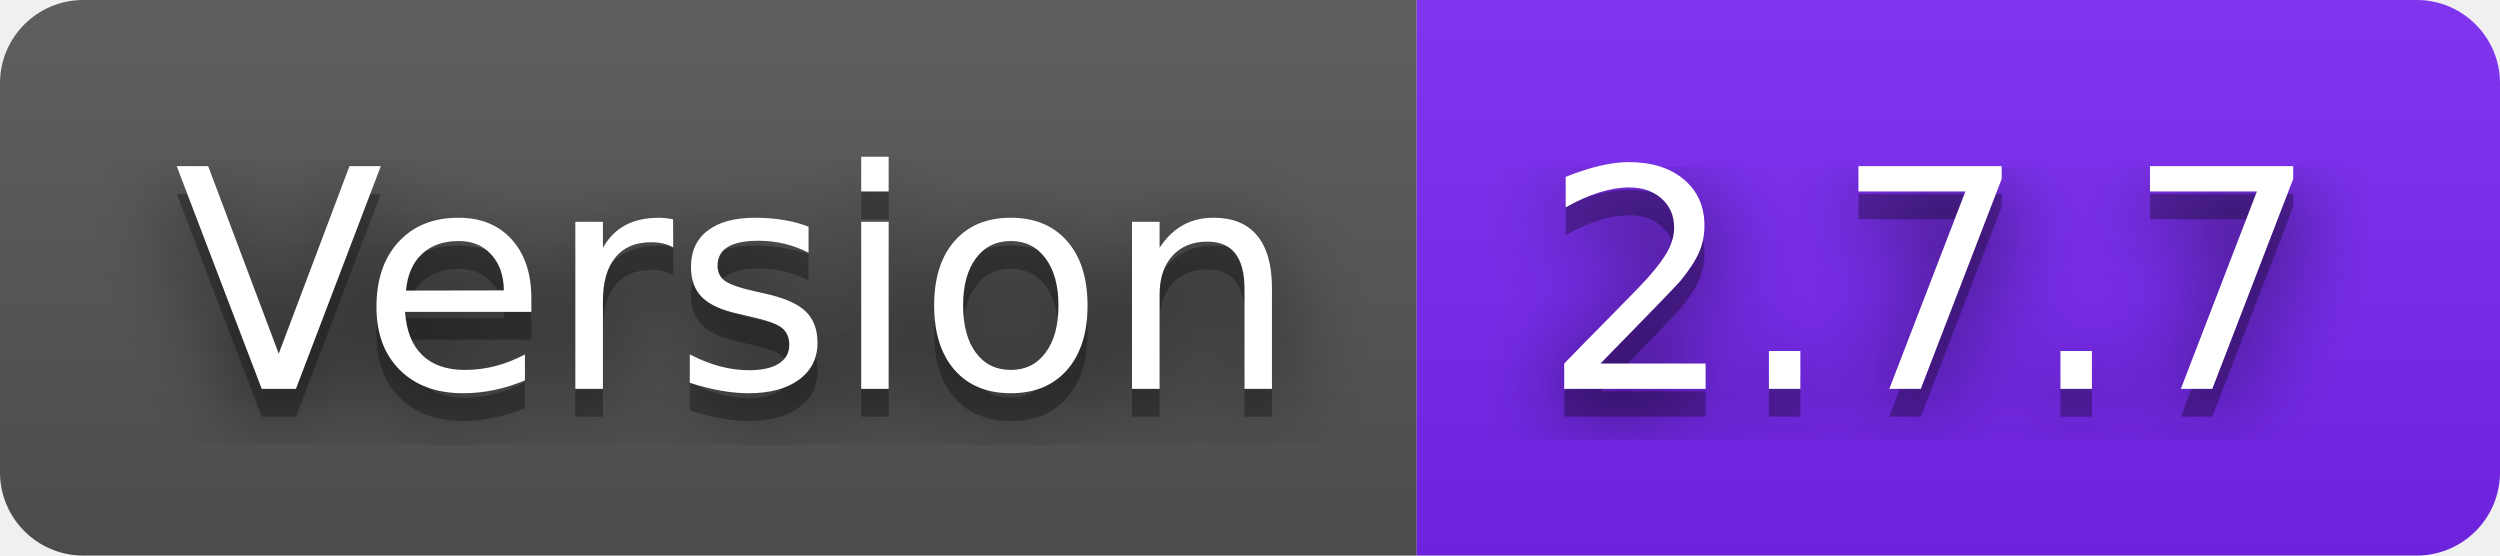
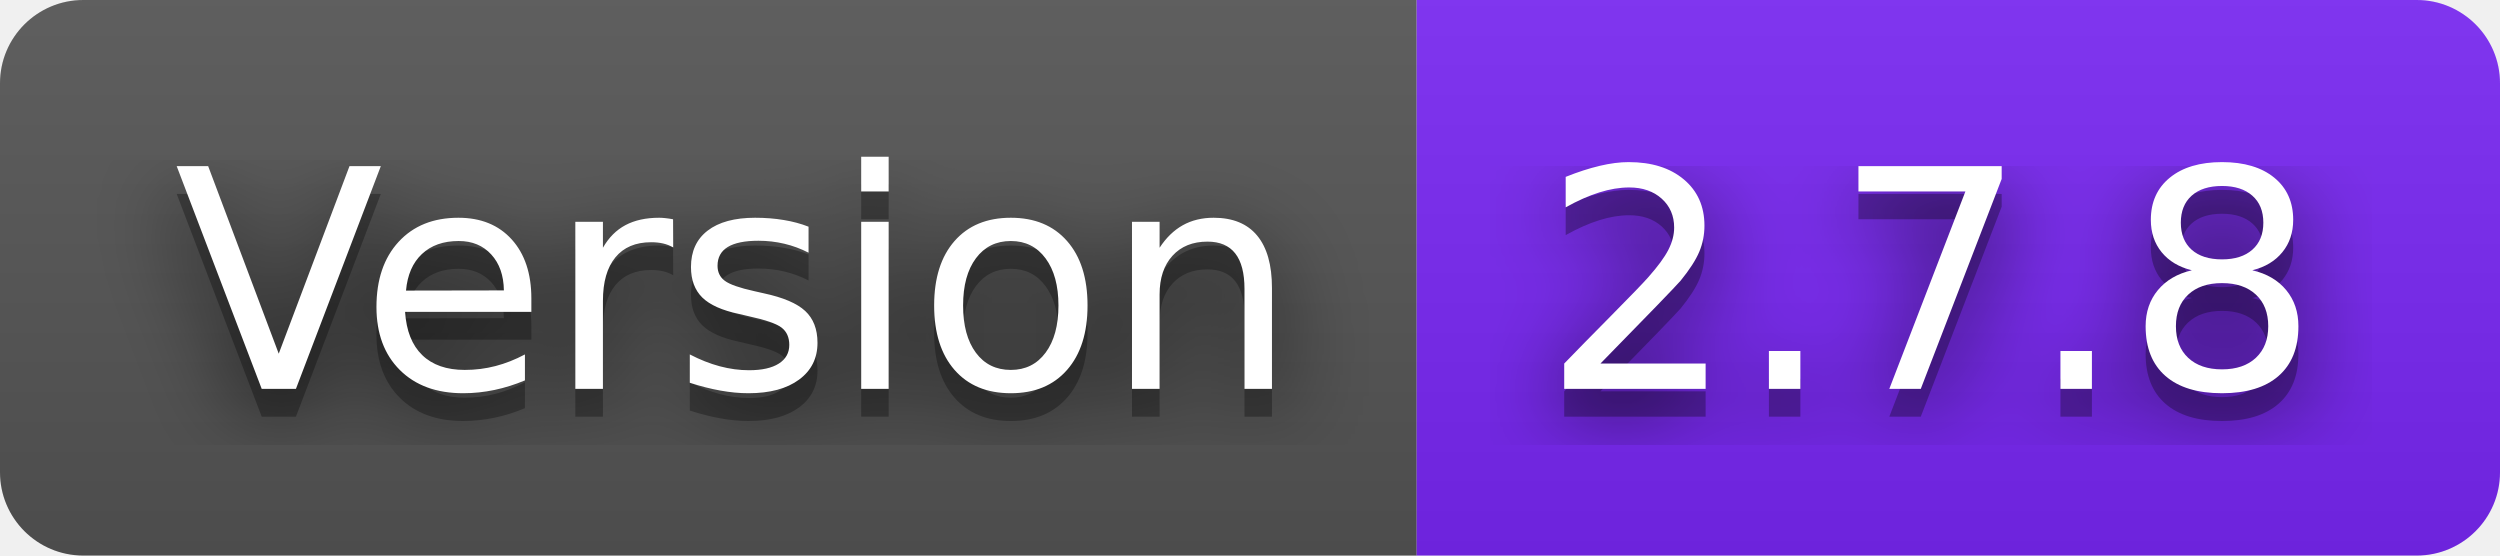
- <svg xmlns="http://www.w3.org/2000/svg" width="90" height="20" role="img" aria-label="Version: 2.7.7">
+ <svg xmlns="http://www.w3.org/2000/svg" width="90" height="20" role="img" aria-label="Version: 2.7.8">
  <filter id="blur">
    <feGaussianBlur stdDeviation="16" />
  </filter>
  <linearGradient id="s" x2="0" y2="100%">
    <stop offset="0" stop-color="#bbb" stop-opacity=".1" />
    <stop offset="1" stop-opacity=".1" />
  </linearGradient>
  <clipPath id="r">
    <rect width="90" height="20" rx="3" />
  </clipPath>
  <g clip-path="url(#r)">
    <rect width="51" height="20" fill="#555" />
    <rect x="51" width="39" height="20" fill="#7927f5" />
    <rect width="90" height="20" fill="url(#s)" />
  </g>
  <g fill="#fff" text-anchor="middle" font-family="Verdana,Geneva,DejaVu Sans,sans-serif" text-rendering="geometricPrecision" font-size="110">
    <g transform="scale(.1)">
      <g aria-hidden="true" fill="#010101">
        <text x="265" y="150" fill-opacity=".8" filter="url(#blur)" textLength="410">Version</text>
        <text x="265" y="150" fill-opacity=".3" textLength="410">Version</text>
      </g>
      <text x="265" y="140" textLength="410">Version</text>
    </g>
    <g transform="scale(.1)">
      <g aria-hidden="true" fill="#010101">
-         <text x="695" y="150" fill-opacity=".8" filter="url(#blur)" textLength="290">2.7.7</text>
-         <text x="695" y="150" fill-opacity=".3" textLength="290">2.7.7</text>
+         <text x="695" y="150" fill-opacity=".8" filter="url(#blur)" textLength="290">2.7.8</text>
+         <text x="695" y="150" fill-opacity=".3" textLength="290">2.7.8</text>
      </g>
-       <text x="695" y="140" textLength="290">2.7.7</text>
+       <text x="695" y="140" textLength="290">2.7.8</text>
    </g>
  </g>
</svg>
